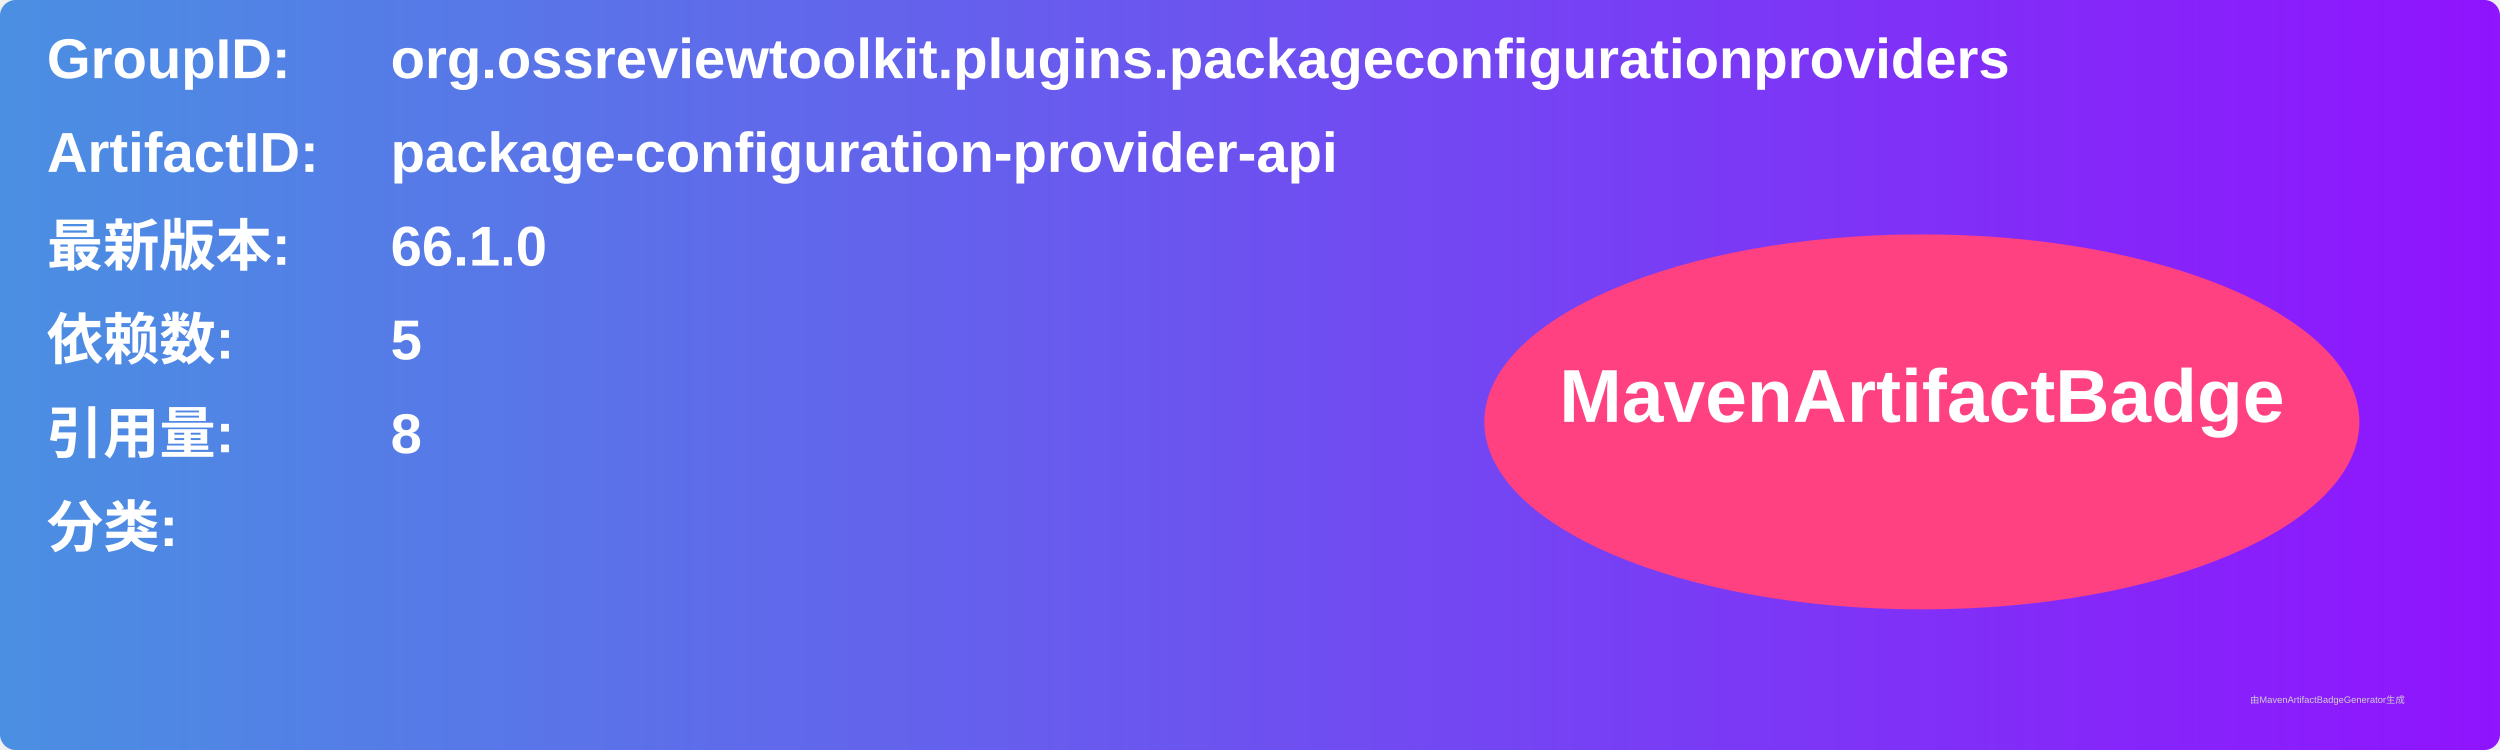
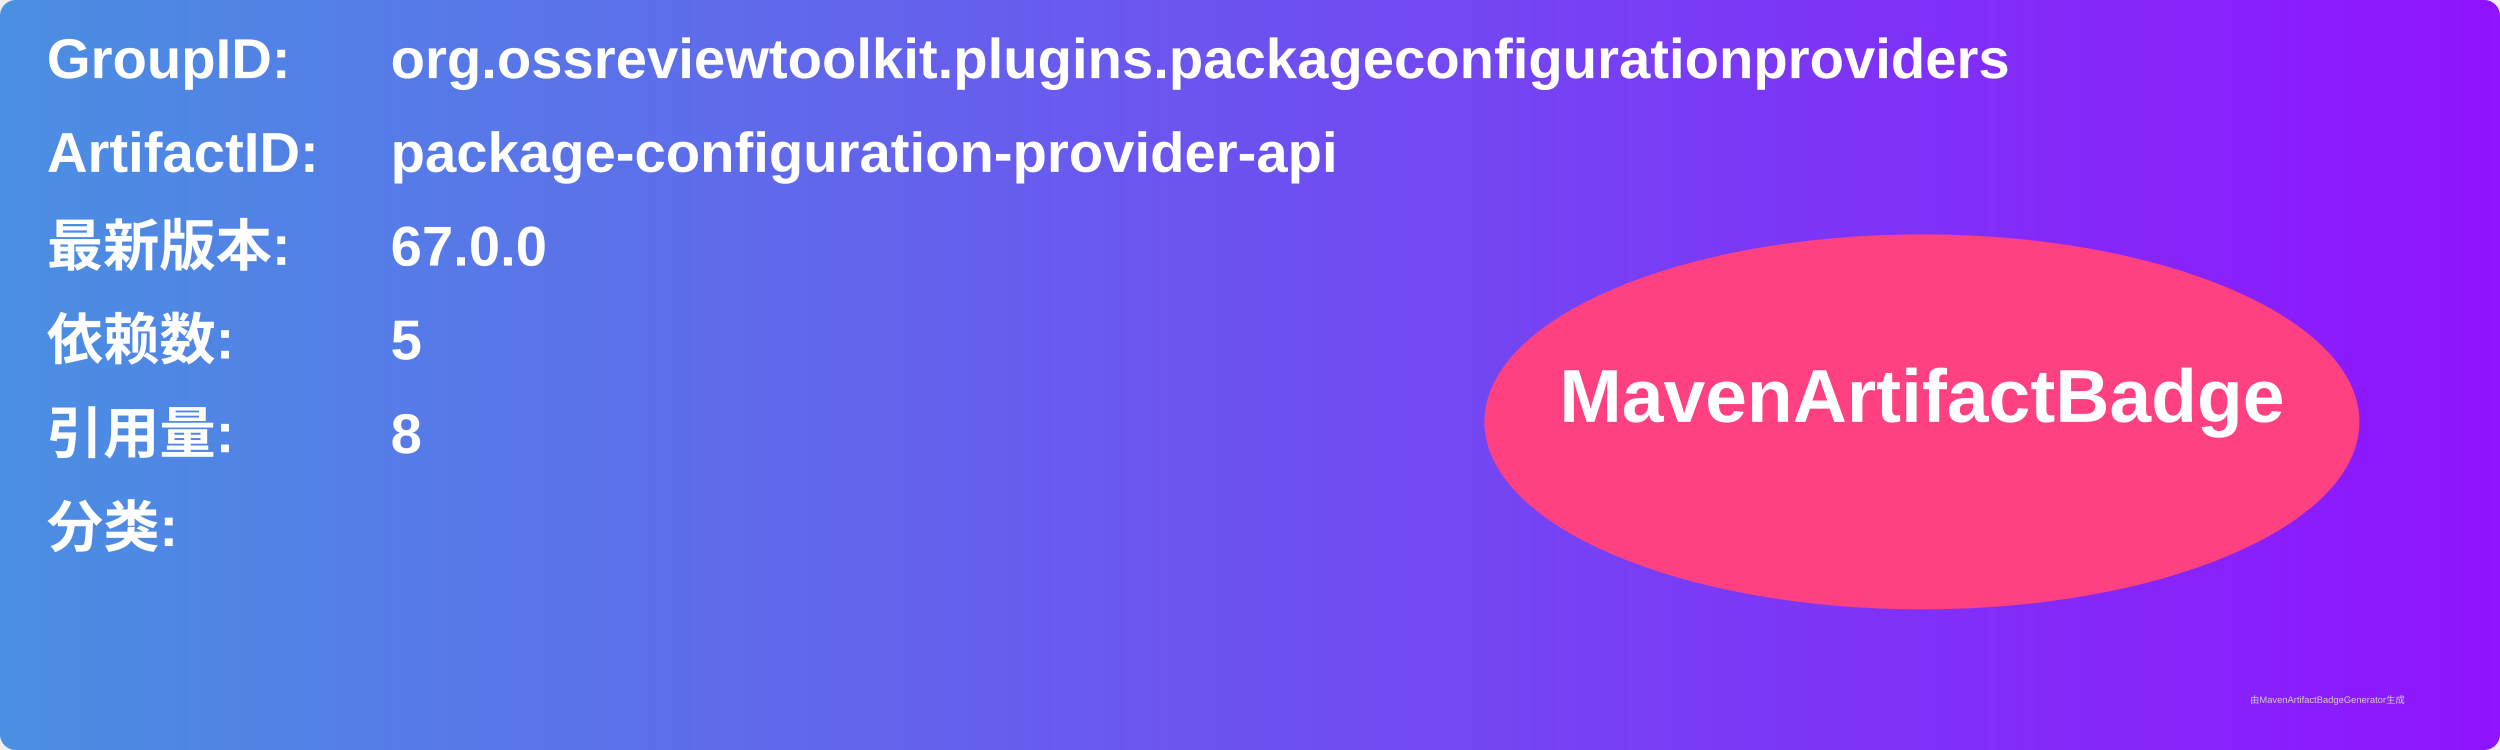
<svg xmlns="http://www.w3.org/2000/svg" width="800" height="240" viewBox="0 0 800 240">
  <linearGradient id="grad" x1="0%" y1="0%" x2="100%" y2="0%">
    <stop offset="0%" stop-color="#4a90e2" />
    <stop offset="100%" stop-color="#9013fe" />
  </linearGradient>
  <rect width="100%" height="100%" rx="5" ry="5" fill="url(#grad)" />
  <g transform="translate(15, 15)">
    <text x="0" y="10" font-family="Arial" font-size="18" fill="white" font-weight="bold" width="260">GroupID:</text>
    <text x="110" y="10" font-family="Arial" font-size="18" fill="white" font-weight="bold" width="460">org.ossreviewtoolkit.plugins.packageconfigurationproviders</text>
    <text x="0" y="40" font-family="Arial" font-size="18" fill="white" font-weight="bold" width="260">ArtifactID:</text>
    <text x="110" y="40" font-family="Arial" font-size="18" fill="white" font-weight="bold" width="460">package-configuration-provider-api</text>
    <text x="0" y="70" font-family="Arial" font-size="18" fill="white" font-weight="bold">最新版本:</text>
    <text x="110" y="70" font-family="Arial" font-size="18" fill="white" font-weight="bold">
-       <tspan font-weight="bold">66.1.0</tspan>
+       <tspan font-weight="bold">67.0.0</tspan>
    </text>
    <text x="0" y="100" font-family="Arial" font-size="18" fill="white" font-weight="bold">依赖数: </text>
    <text x="110" y="100" font-family="Arial" font-size="18" fill="white">
      <tspan font-weight="bold">5</tspan>
    </text>
    <text x="0" y="130" font-family="Arial" font-size="18" fill="white" font-weight="bold">引用量: </text>
    <text x="110" y="130" font-family="Arial" font-size="18" fill="white">
      <tspan font-weight="bold">8</tspan>
    </text>
    <text x="0" y="160" font-family="Arial" font-size="18" fill="white" font-weight="bold">分类:</text>
    <text x="10" y="190" font-family="Arial" font-size="10" fill="white">
      <tspan font-weight="bold" />
    </text>
    <ellipse cx="600" cy="120" rx="140" ry="60" fill="#ff4081" />
    <text x="600" y="120" text-anchor="middle" font-family="Arial" font-size="24" fill="white" font-weight="bold">MavenArtifactBadge</text>
  </g>
  <text x="720" y="225" font-family="Arial" font-size="3" fill="#d0d0d0">由MavenArtifactBadgeGenerator生成</text>
</svg>
